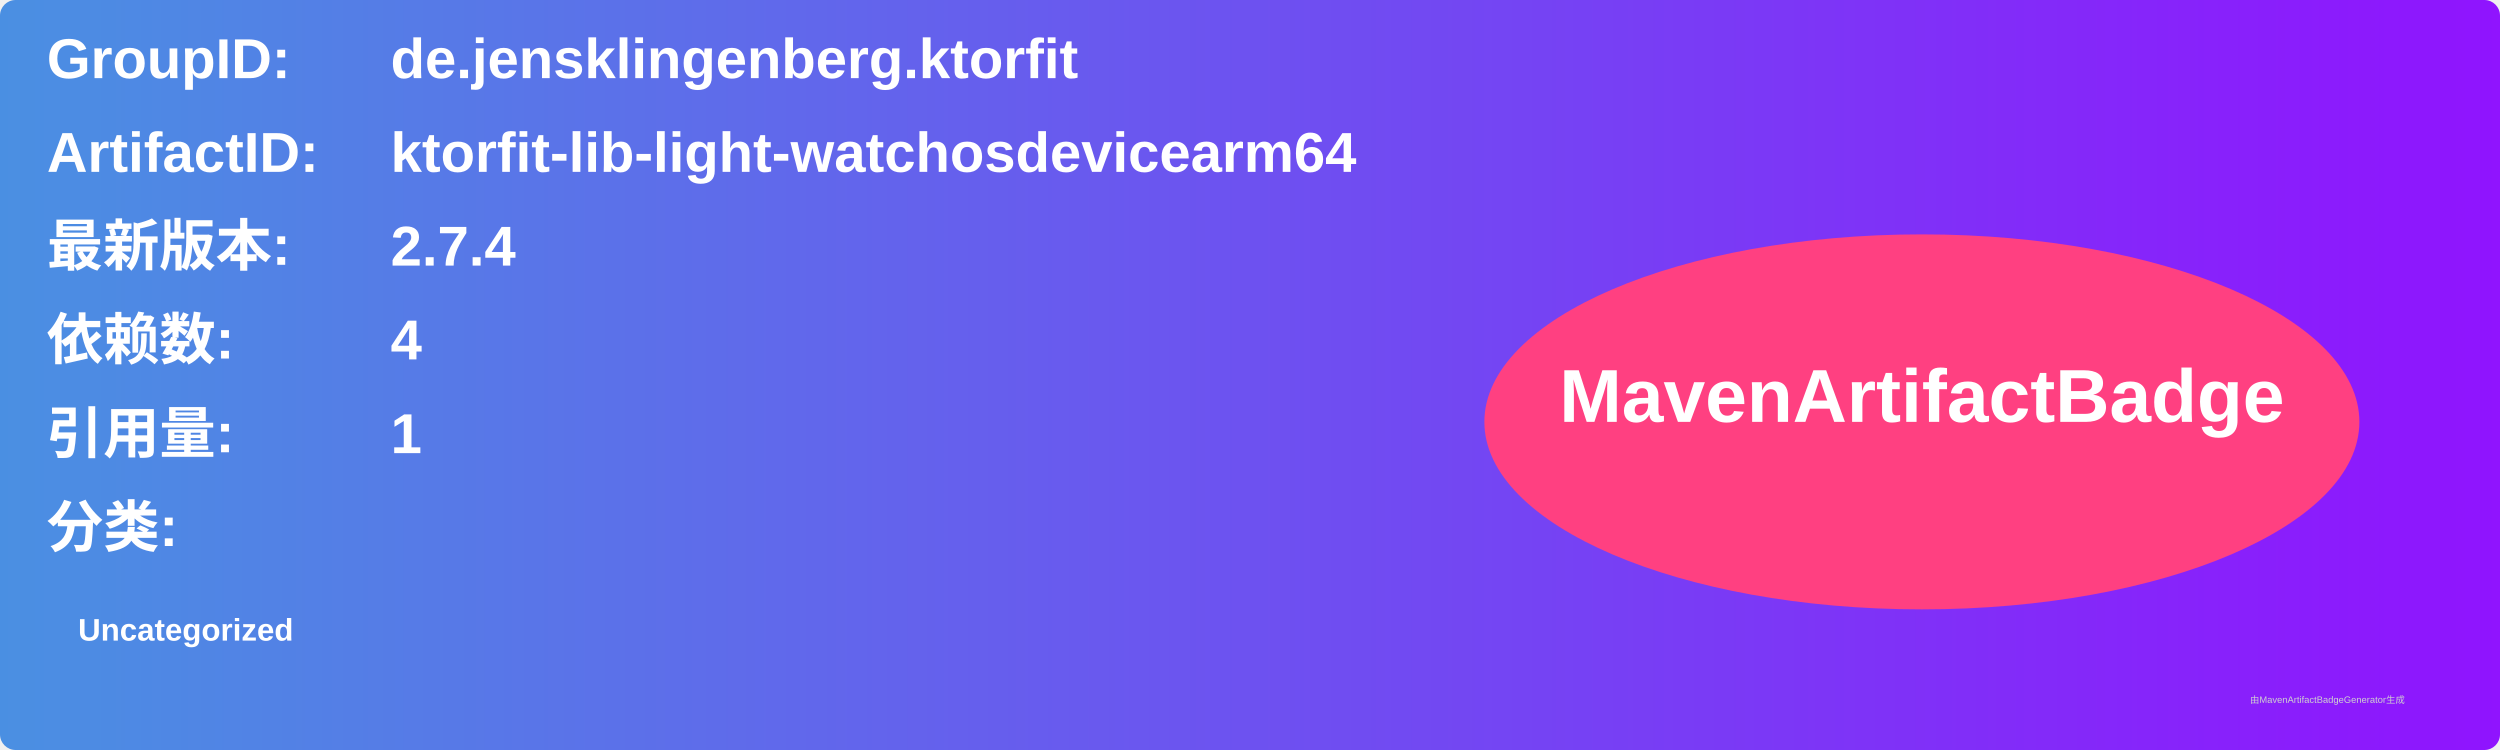
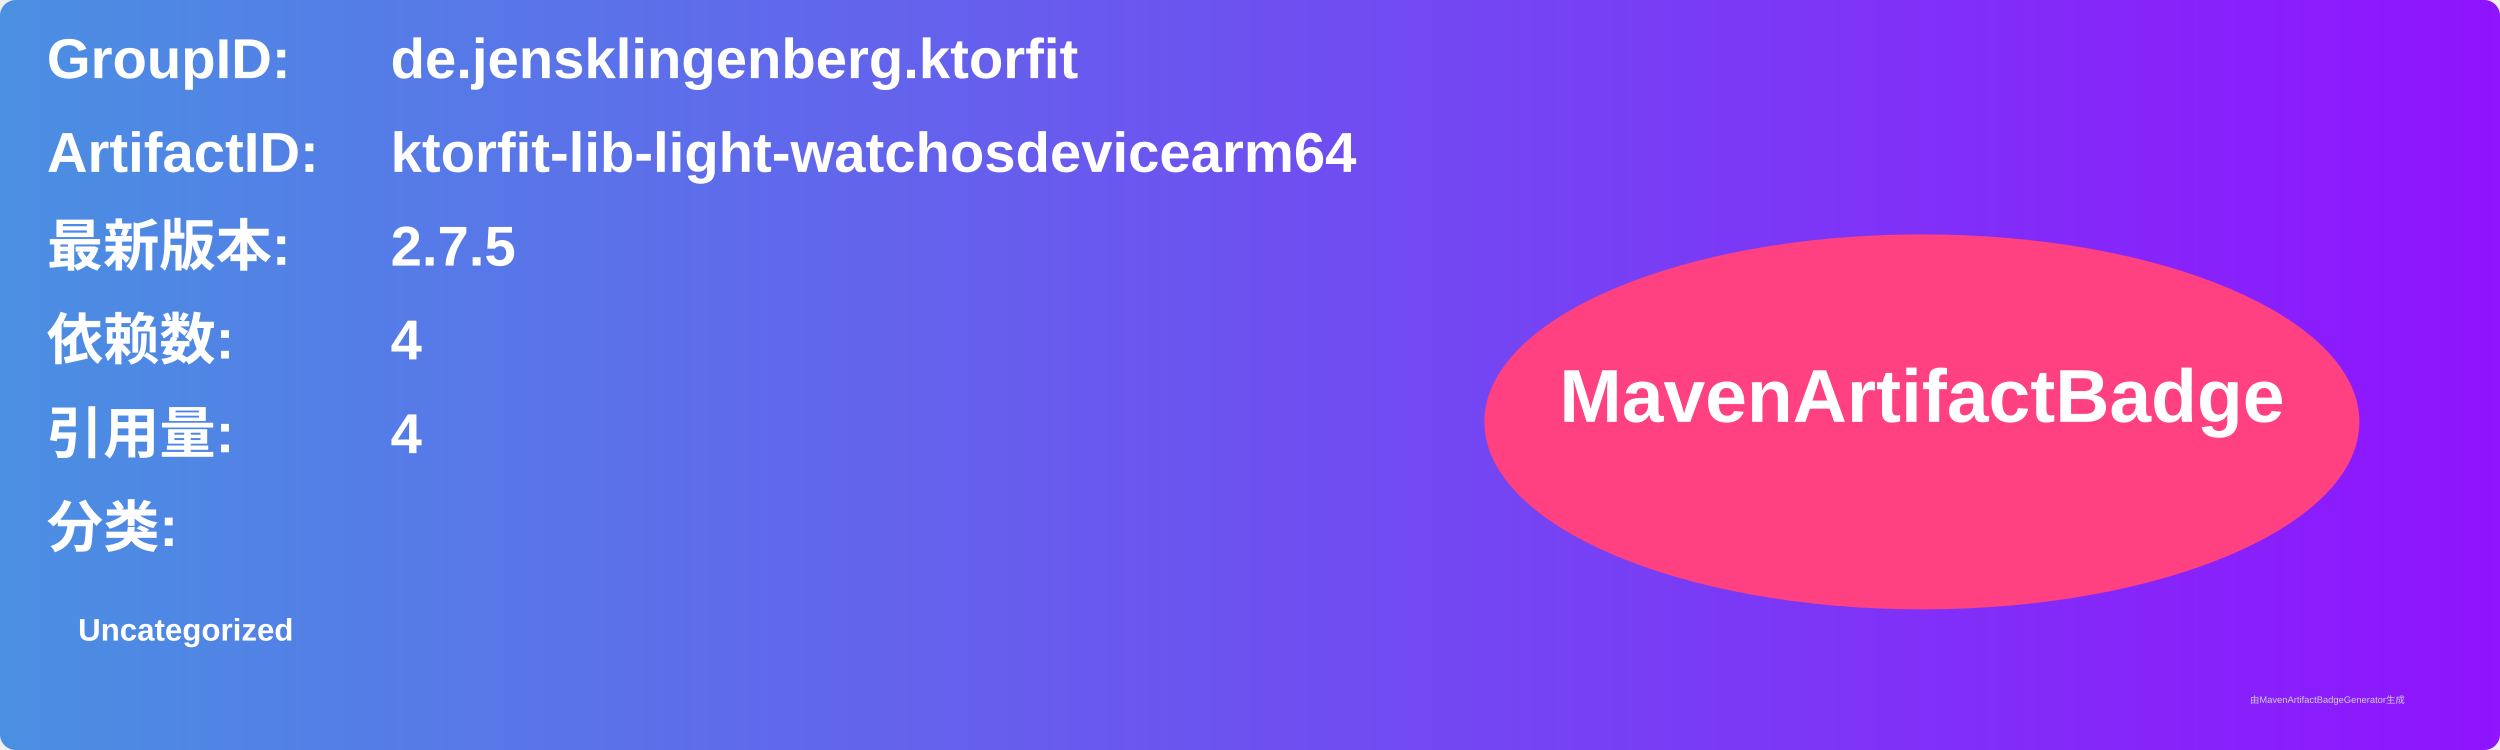
<svg xmlns="http://www.w3.org/2000/svg" width="800" height="240" viewBox="0 0 800 240">
  <linearGradient id="grad" x1="0%" y1="0%" x2="100%" y2="0%">
    <stop offset="0%" stop-color="#4a90e2" />
    <stop offset="100%" stop-color="#9013fe" />
  </linearGradient>
  <rect width="100%" height="100%" rx="5" ry="5" fill="url(#grad)" />
  <g transform="translate(15, 15)">
    <text x="0" y="10" font-family="Arial" font-size="18" fill="white" font-weight="bold" width="260">GroupID:</text>
    <text x="110" y="10" font-family="Arial" font-size="18" fill="white" font-weight="bold" width="460">de.jensklingenberg.ktorfit</text>
    <text x="0" y="40" font-family="Arial" font-size="18" fill="white" font-weight="bold" width="260">ArtifactID:</text>
    <text x="110" y="40" font-family="Arial" font-size="18" fill="white" font-weight="bold" width="460">ktorfit-lib-light-watchosdevicearm64</text>
    <text x="0" y="70" font-family="Arial" font-size="18" fill="white" font-weight="bold">最新版本:</text>
    <text x="110" y="70" font-family="Arial" font-size="18" fill="white" font-weight="bold">
-       <tspan font-weight="bold">2.7.4</tspan>
+       <tspan font-weight="bold">2.7.5</tspan>
    </text>
    <text x="0" y="100" font-family="Arial" font-size="18" fill="white" font-weight="bold">依赖数: </text>
    <text x="110" y="100" font-family="Arial" font-size="18" fill="white">
      <tspan font-weight="bold">4</tspan>
    </text>
    <text x="0" y="130" font-family="Arial" font-size="18" fill="white" font-weight="bold">引用量: </text>
    <text x="110" y="130" font-family="Arial" font-size="18" fill="white">
-       <tspan font-weight="bold">1</tspan>
+       <tspan font-weight="bold">4</tspan>
    </text>
    <text x="0" y="160" font-family="Arial" font-size="18" fill="white" font-weight="bold">分类:</text>
    <text x="10" y="190" font-family="Arial" font-size="10" fill="white">
      <tspan font-weight="bold">Uncategorized</tspan>
    </text>
    <ellipse cx="600" cy="120" rx="140" ry="60" fill="#ff4081" />
    <text x="600" y="120" text-anchor="middle" font-family="Arial" font-size="24" fill="white" font-weight="bold">MavenArtifactBadge</text>
  </g>
  <text x="720" y="225" font-family="Arial" font-size="3" fill="#d0d0d0">由MavenArtifactBadgeGenerator生成</text>
</svg>
